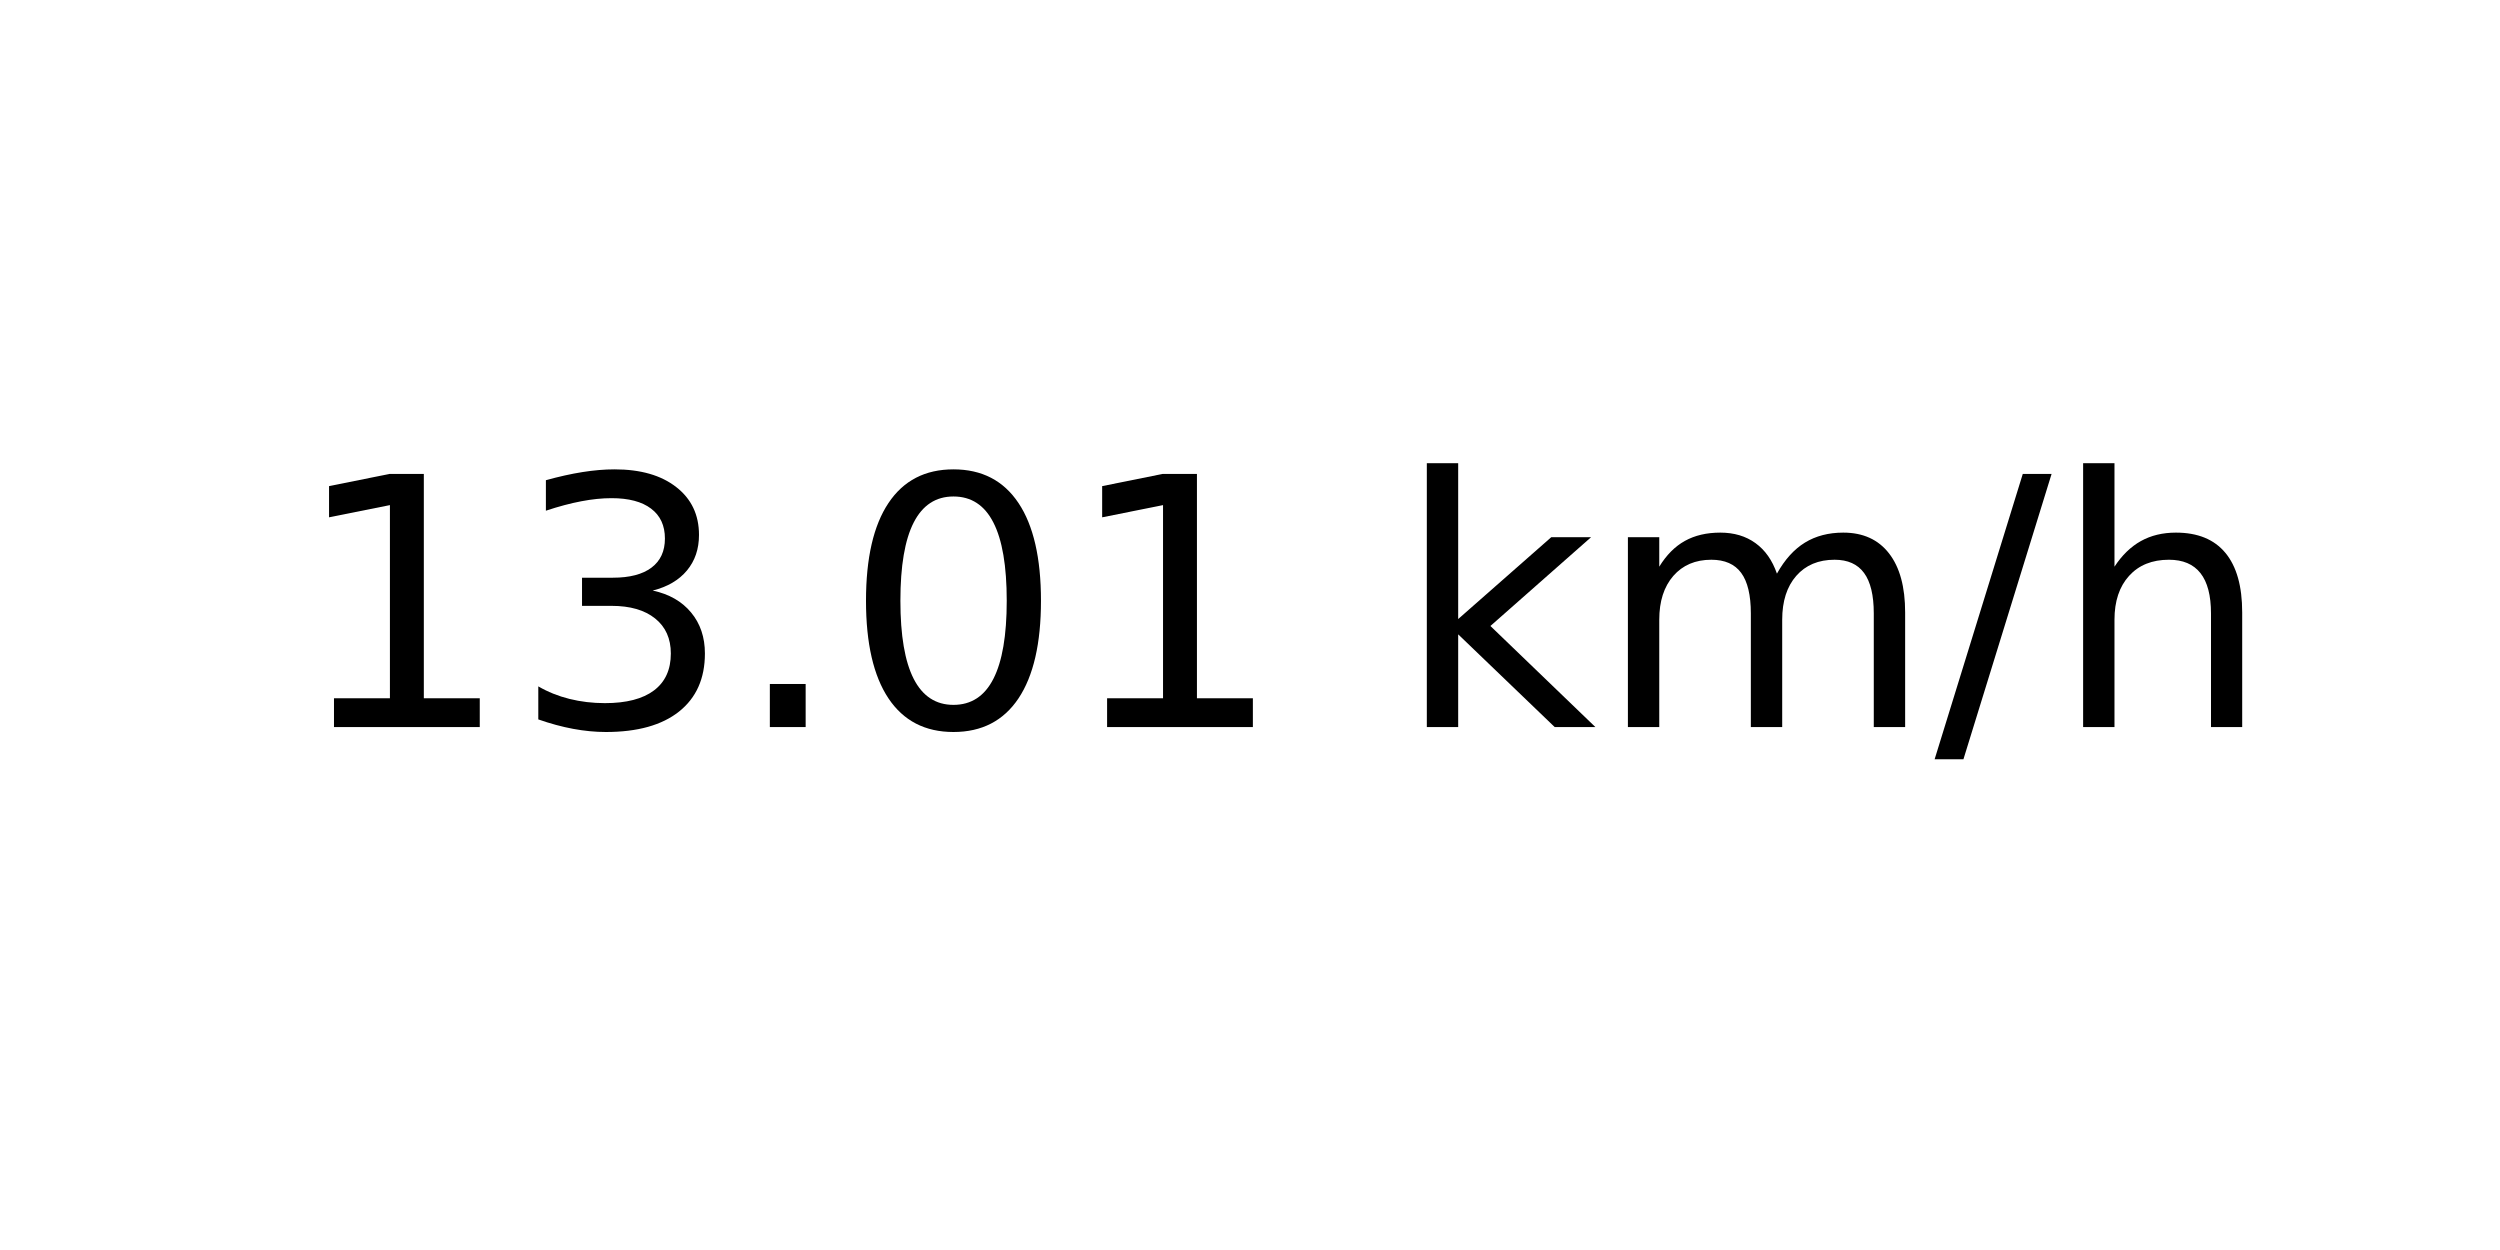
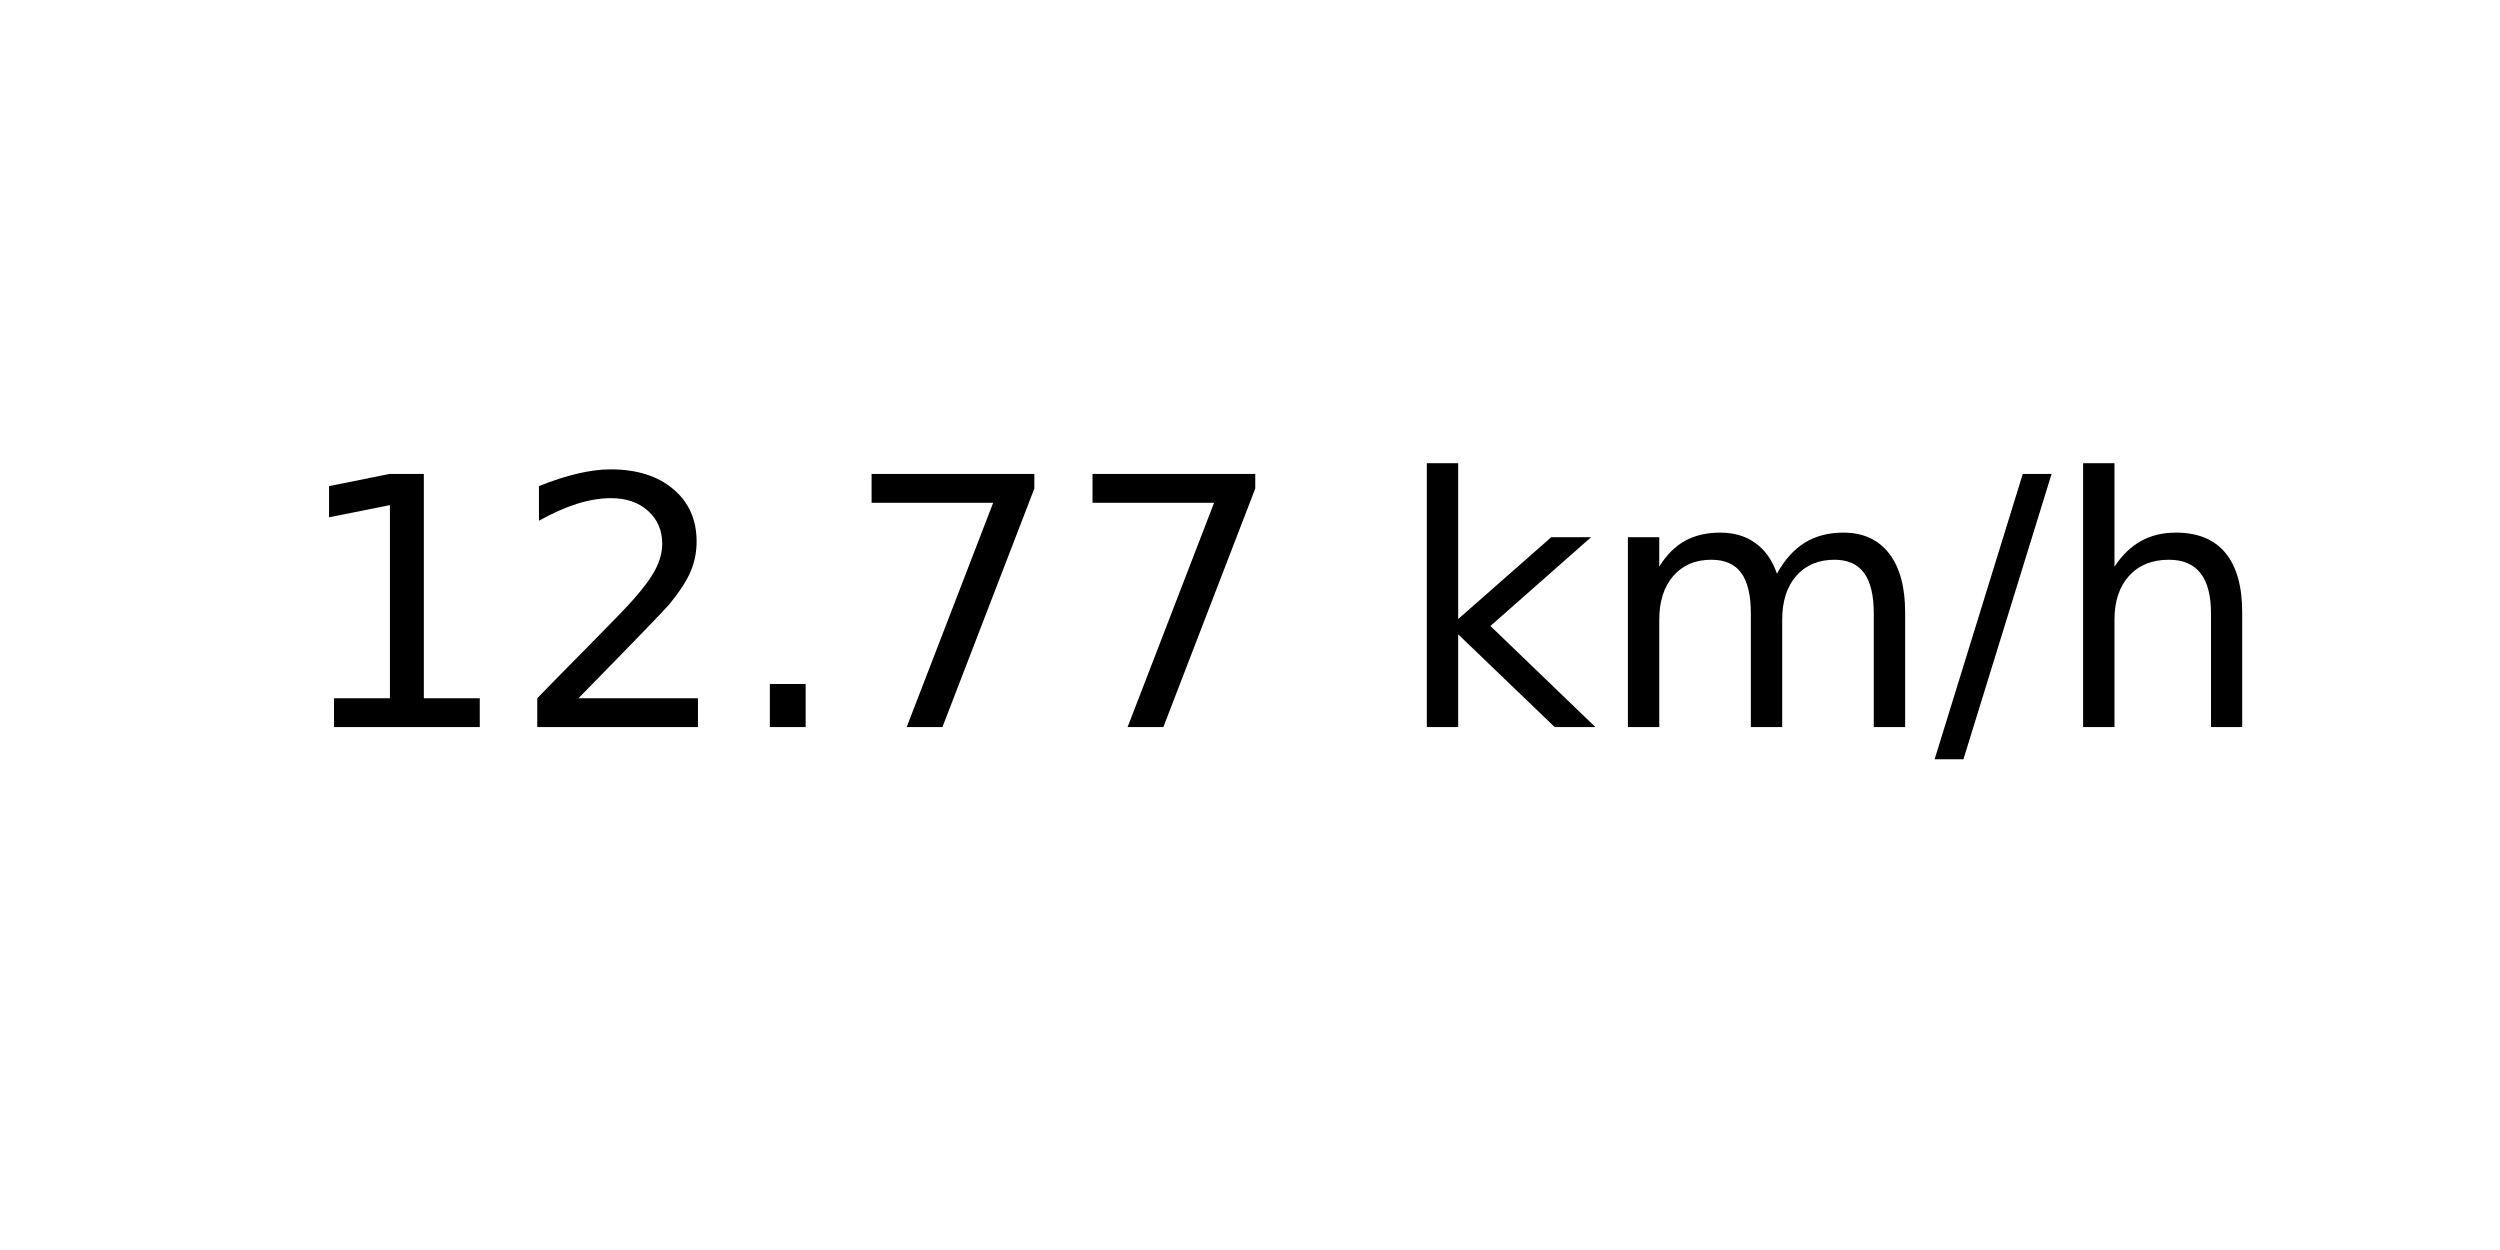
<svg xmlns="http://www.w3.org/2000/svg" xmlns:xlink="http://www.w3.org/1999/xlink" width="72pt" height="36pt" viewBox="0 0 72 36" version="1.1">
  <defs>
    <style type="text/css">*{stroke-linejoin: round; stroke-linecap: butt}</style>
  </defs>
  <g id="figure_1">
    <g id="axes_1">
      <g id="text_1">
        <g transform="translate(8.378125 20.93937) scale(0.1 -0.1)">
          <defs>
            <path id="DejaVuSans-31" d="M 794 531  L 1825 531  L 1825 4091  L 703 3866  L 703 4441  L 1819 4666  L 2450 4666  L 2450 531  L 3481 531  L 3481 0  L 794 0  L 794 531  z " transform="scale(0.015625)" />
-             <path id="DejaVuSans-33" d="M 2597 2516  Q 3050 2419 3304 2112  Q 3559 1806 3559 1356  Q 3559 666 3084 287  Q 2609 -91 1734 -91  Q 1441 -91 1130 -33  Q 819 25 488 141  L 488 750  Q 750 597 1062 519  Q 1375 441 1716 441  Q 2309 441 2620 675  Q 2931 909 2931 1356  Q 2931 1769 2642 2001  Q 2353 2234 1838 2234  L 1294 2234  L 1294 2753  L 1863 2753  Q 2328 2753 2575 2939  Q 2822 3125 2822 3475  Q 2822 3834 2567 4026  Q 2313 4219 1838 4219  Q 1578 4219 1281 4162  Q 984 4106 628 3988  L 628 4550  Q 988 4650 1302 4700  Q 1616 4750 1894 4750  Q 2613 4750 3031 4423  Q 3450 4097 3450 3541  Q 3450 3153 3228 2886  Q 3006 2619 2597 2516  z " transform="scale(0.015625)" />
+             <path id="DejaVuSans-32" d="M 1228 531  L 3431 531  L 3431 0  L 469 0  L 469 531  Q 828 903 1448 1529  Q 2069 2156 2228 2338  Q 2531 2678 2651 2914  Q 2772 3150 2772 3378  Q 2772 3750 2511 3984  Q 2250 4219 1831 4219  Q 1534 4219 1204 4116  Q 875 4013 500 3803  L 500 4441  Q 881 4594 1212 4672  Q 1544 4750 1819 4750  Q 2544 4750 2975 4387  Q 3406 4025 3406 3419  Q 3406 3131 3298 2873  Q 3191 2616 2906 2266  Q 2828 2175 2409 1742  Q 1991 1309 1228 531  z " transform="scale(0.015625)" />
            <path id="DejaVuSans-2e" d="M 684 794  L 1344 794  L 1344 0  L 684 0  L 684 794  z " transform="scale(0.015625)" />
-             <path id="DejaVuSans-30" d="M 2034 4250  Q 1547 4250 1301 3770  Q 1056 3291 1056 2328  Q 1056 1369 1301 889  Q 1547 409 2034 409  Q 2525 409 2770 889  Q 3016 1369 3016 2328  Q 3016 3291 2770 3770  Q 2525 4250 2034 4250  z M 2034 4750  Q 2819 4750 3233 4129  Q 3647 3509 3647 2328  Q 3647 1150 3233 529  Q 2819 -91 2034 -91  Q 1250 -91 836 529  Q 422 1150 422 2328  Q 422 3509 836 4129  Q 1250 4750 2034 4750  z " transform="scale(0.015625)" />
+             <path id="DejaVuSans-37" d="M 525 4666  L 3525 4666  L 3525 4397  L 1831 0  L 1172 0  L 2766 4134  L 525 4134  L 525 4666  z " transform="scale(0.015625)" />
            <path id="DejaVuSans-20" transform="scale(0.015625)" />
            <path id="DejaVuSans-6b" d="M 581 4863  L 1159 4863  L 1159 1991  L 2875 3500  L 3609 3500  L 1753 1863  L 3688 0  L 2938 0  L 1159 1709  L 1159 0  L 581 0  L 581 4863  z " transform="scale(0.015625)" />
            <path id="DejaVuSans-6d" d="M 3328 2828  Q 3544 3216 3844 3400  Q 4144 3584 4550 3584  Q 5097 3584 5394 3201  Q 5691 2819 5691 2113  L 5691 0  L 5113 0  L 5113 2094  Q 5113 2597 4934 2840  Q 4756 3084 4391 3084  Q 3944 3084 3684 2787  Q 3425 2491 3425 1978  L 3425 0  L 2847 0  L 2847 2094  Q 2847 2600 2669 2842  Q 2491 3084 2119 3084  Q 1678 3084 1418 2786  Q 1159 2488 1159 1978  L 1159 0  L 581 0  L 581 3500  L 1159 3500  L 1159 2956  Q 1356 3278 1631 3431  Q 1906 3584 2284 3584  Q 2666 3584 2933 3390  Q 3200 3197 3328 2828  z " transform="scale(0.015625)" />
            <path id="DejaVuSans-2f" d="M 1625 4666  L 2156 4666  L 531 -594  L 0 -594  L 1625 4666  z " transform="scale(0.015625)" />
            <path id="DejaVuSans-68" d="M 3513 2113  L 3513 0  L 2938 0  L 2938 2094  Q 2938 2591 2744 2837  Q 2550 3084 2163 3084  Q 1697 3084 1428 2787  Q 1159 2491 1159 1978  L 1159 0  L 581 0  L 581 4863  L 1159 4863  L 1159 2956  Q 1366 3272 1645 3428  Q 1925 3584 2291 3584  Q 2894 3584 3203 3211  Q 3513 2838 3513 2113  z " transform="scale(0.015625)" />
          </defs>
          <use xlink:href="#DejaVuSans-31" />
-           <use xlink:href="#DejaVuSans-33" x="63.623" />
+           <use xlink:href="#DejaVuSans-32" x="63.623" />
          <use xlink:href="#DejaVuSans-2e" x="127.246" />
-           <use xlink:href="#DejaVuSans-30" x="159.033" />
-           <use xlink:href="#DejaVuSans-31" x="222.656" />
+           <use xlink:href="#DejaVuSans-37" x="159.033" />
+           <use xlink:href="#DejaVuSans-37" x="222.656" />
          <use xlink:href="#DejaVuSans-20" x="286.279" />
          <use xlink:href="#DejaVuSans-6b" x="318.066" />
          <use xlink:href="#DejaVuSans-6d" x="375.977" />
          <use xlink:href="#DejaVuSans-2f" x="473.389" />
          <use xlink:href="#DejaVuSans-68" x="507.08" />
        </g>
      </g>
    </g>
  </g>
</svg>
